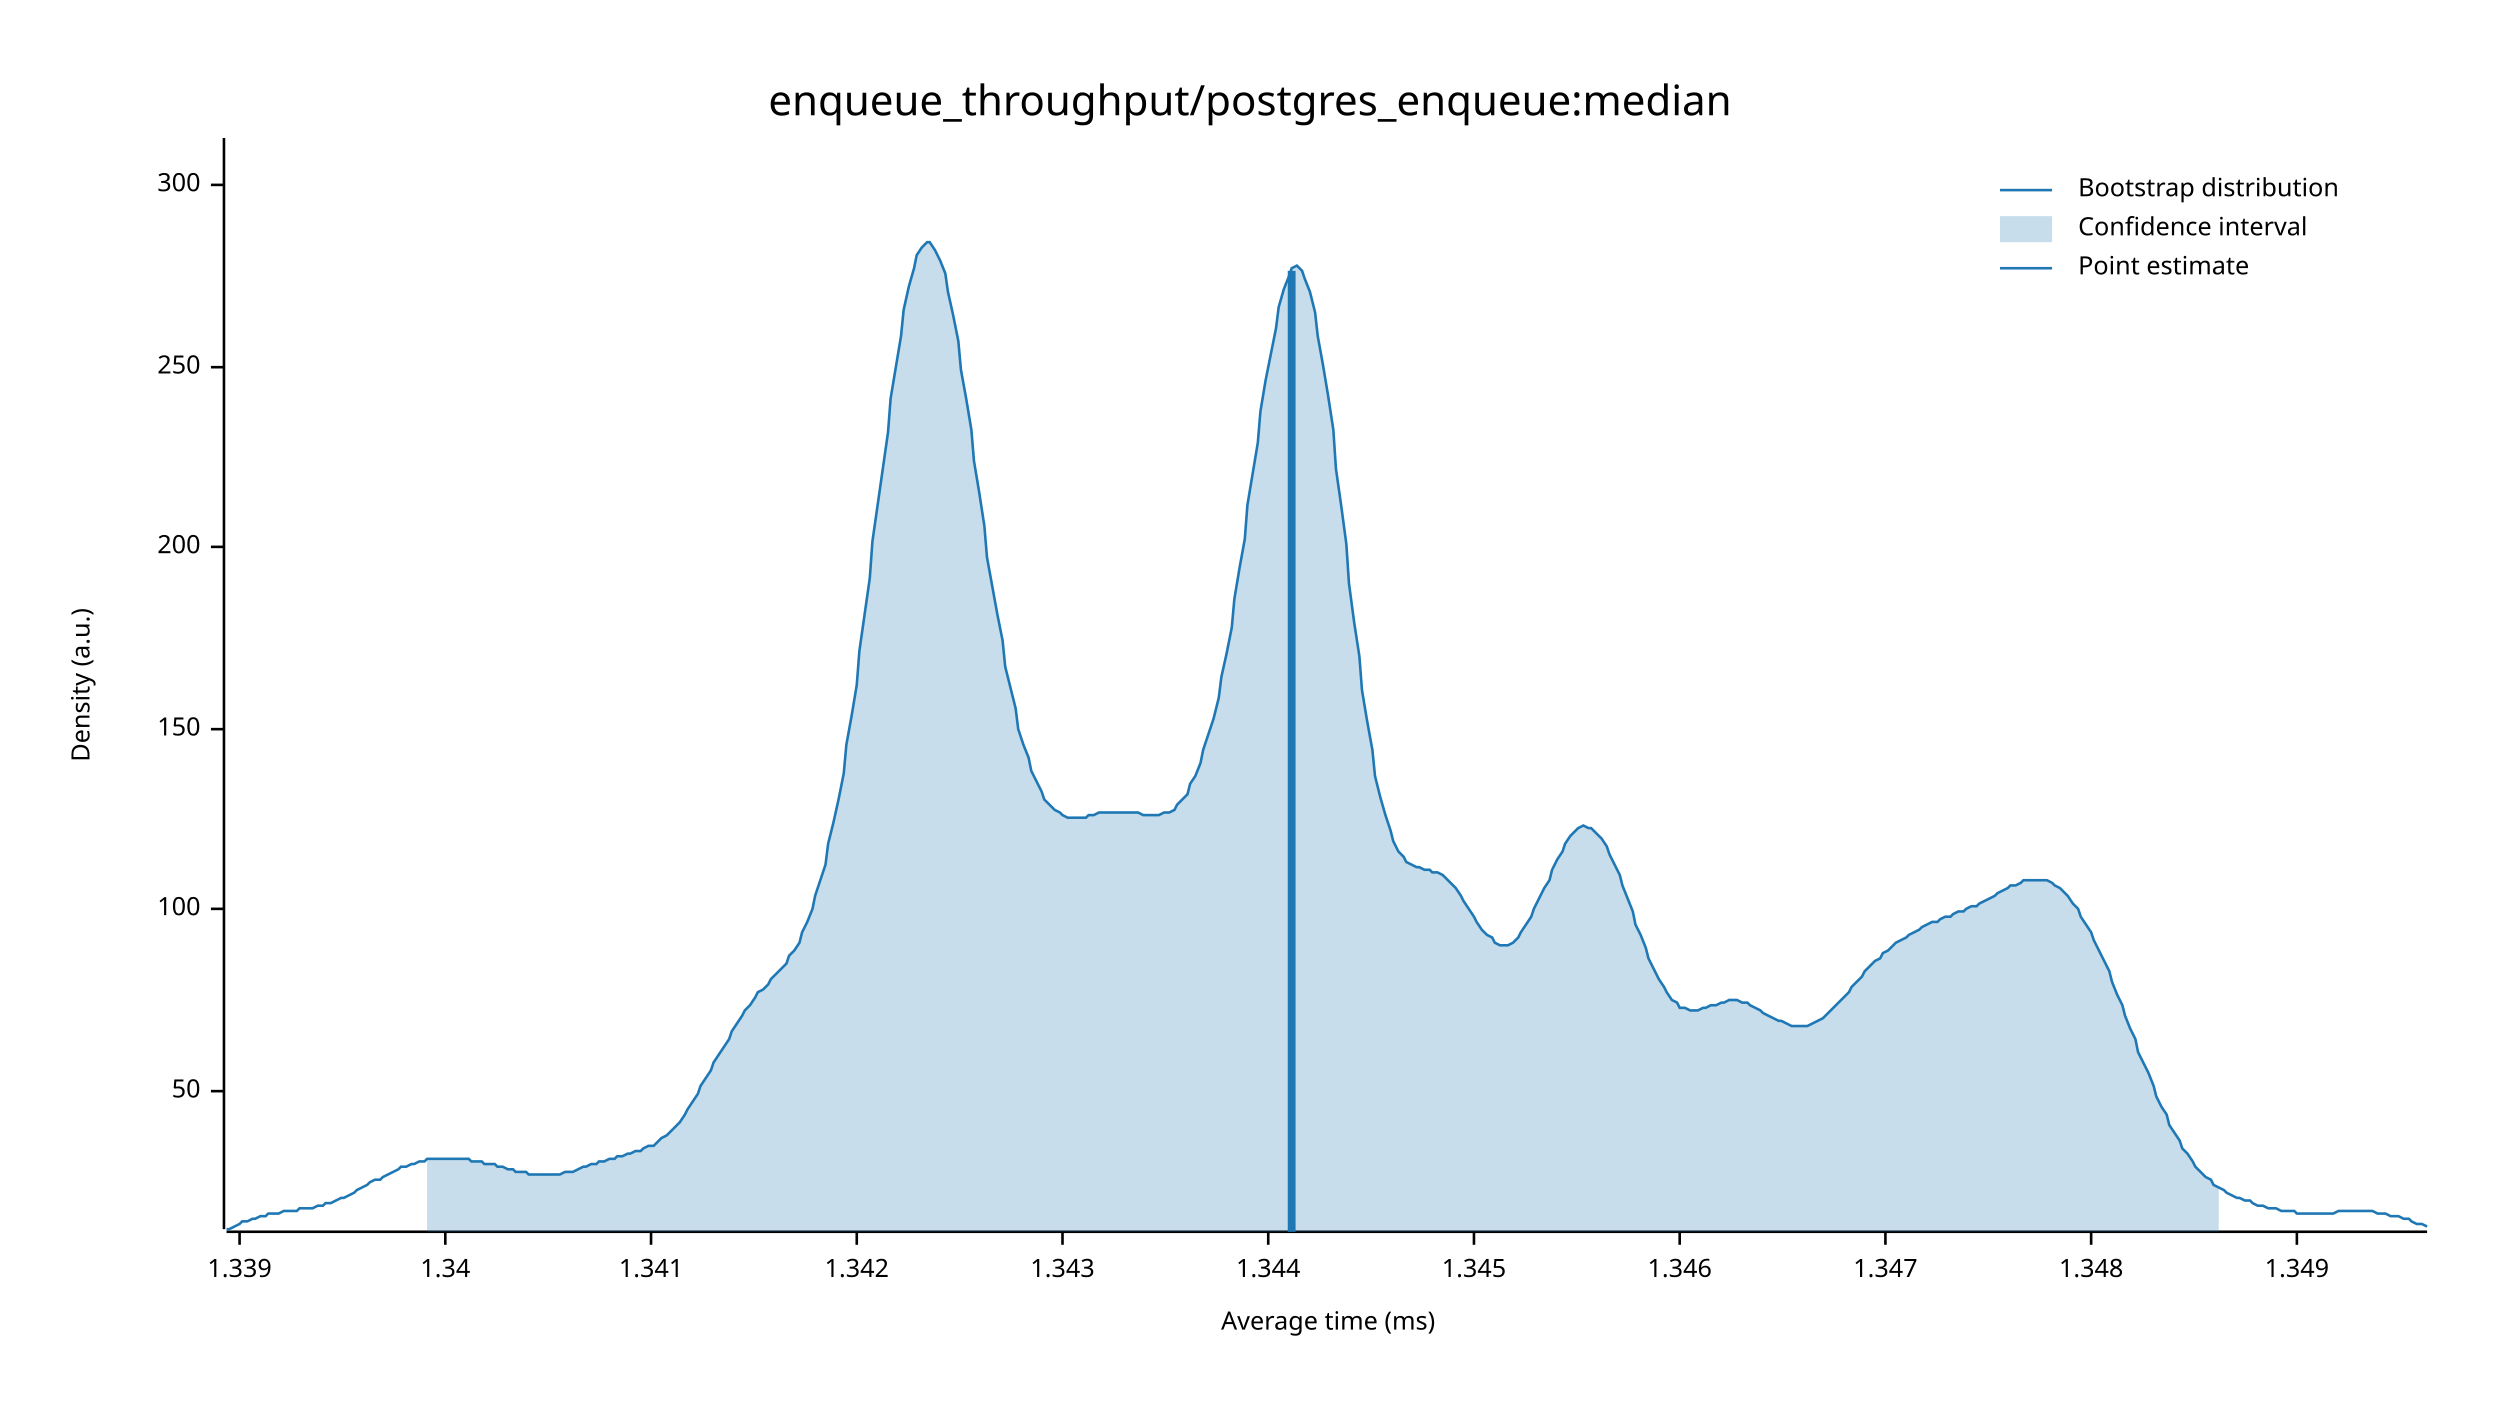
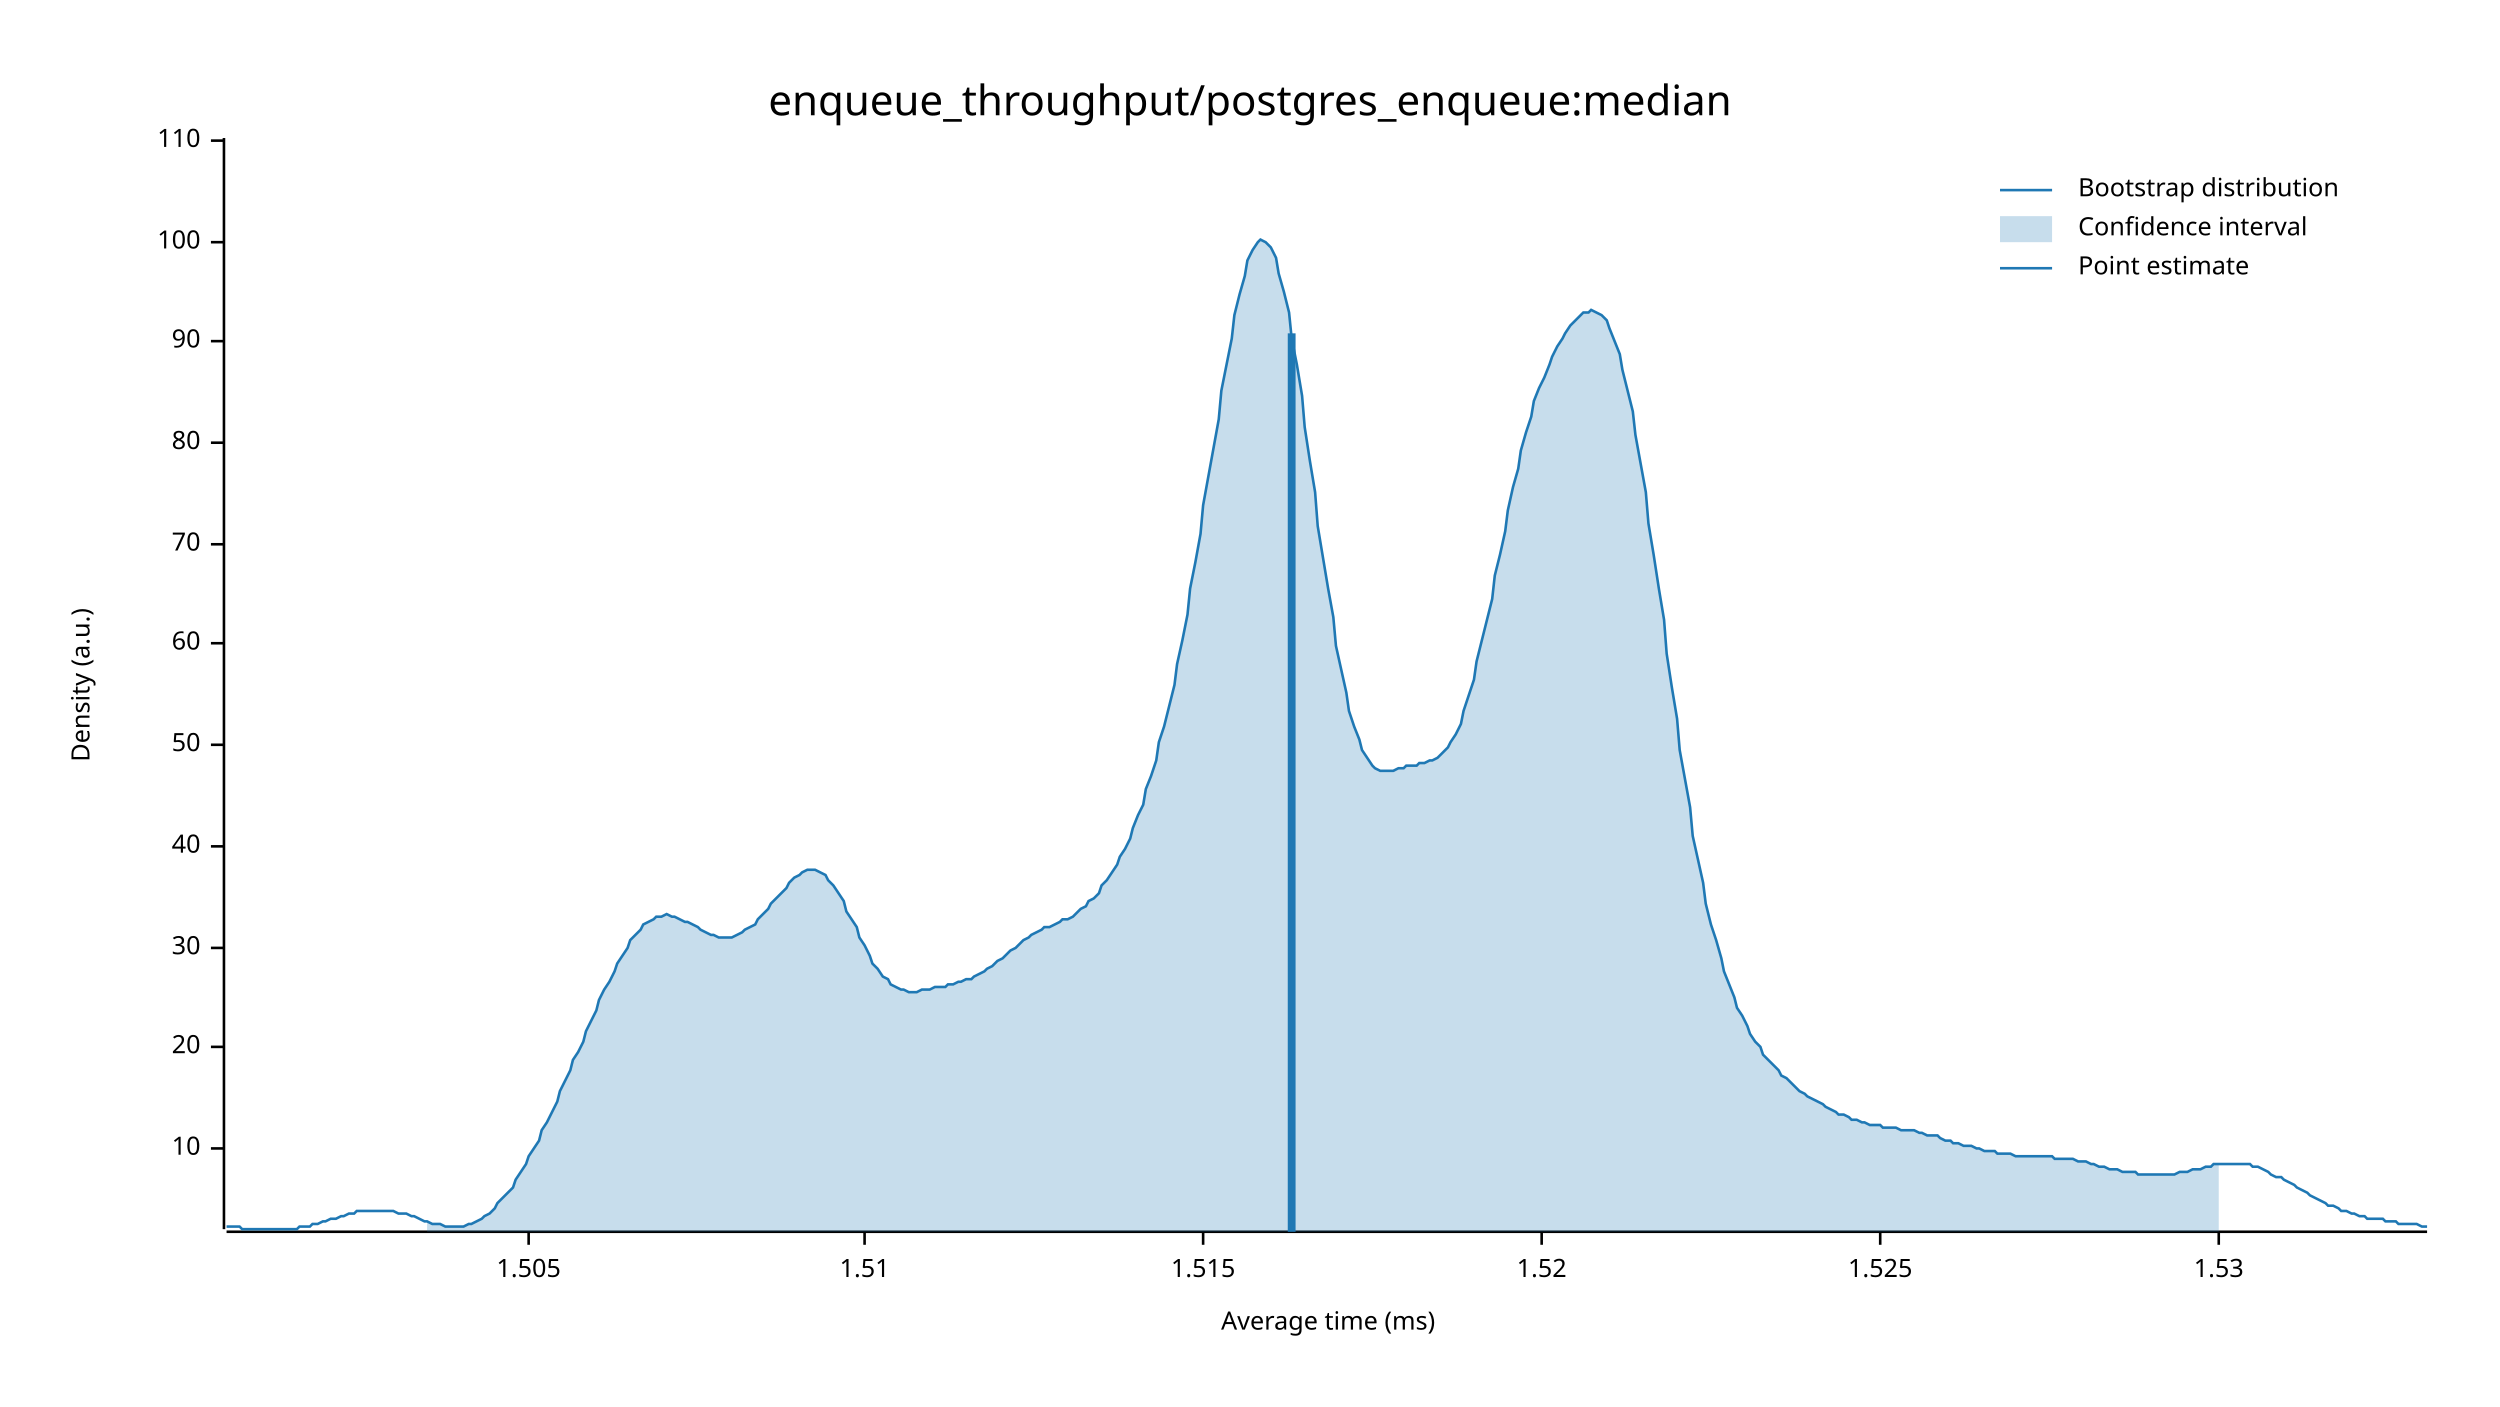
<svg xmlns="http://www.w3.org/2000/svg" width="960" height="540" viewBox="0 0 960 540">
  <text x="480" y="32" dy="0.76em" text-anchor="middle" font-family="sans-serif" font-size="16.129" opacity="1" fill="#000000">
enqueue_throughput/postgres_enqueue:median
</text>
  <text x="27" y="263" dy="0.76em" text-anchor="middle" font-family="sans-serif" font-size="9.677" opacity="1" fill="#000000" transform="rotate(270, 27, 263)">
Density (a.u.)
</text>
  <text x="510" y="513" dy="-0.5ex" text-anchor="middle" font-family="sans-serif" font-size="9.677" opacity="1" fill="#000000">
Average time (ms)
</text>
  <polyline fill="none" opacity="1" stroke="#000000" stroke-width="1" points="86,53 86,472 " />
-   <text x="77" y="419" dy="0.5ex" text-anchor="end" font-family="sans-serif" font-size="9.677" opacity="1" fill="#000000">
+   <text x="77" y="441" dy="0.5ex" text-anchor="end" font-family="sans-serif" font-size="9.677" opacity="1" fill="#000000">
+ 10
+ </text>
+   <polyline fill="none" opacity="1" stroke="#000000" stroke-width="1" points="81,441 86,441 " />
+   <text x="77" y="402" dy="0.5ex" text-anchor="end" font-family="sans-serif" font-size="9.677" opacity="1" fill="#000000">
+ 20
+ </text>
+   <polyline fill="none" opacity="1" stroke="#000000" stroke-width="1" points="81,402 86,402 " />
+   <text x="77" y="364" dy="0.5ex" text-anchor="end" font-family="sans-serif" font-size="9.677" opacity="1" fill="#000000">
+ 30
+ </text>
+   <polyline fill="none" opacity="1" stroke="#000000" stroke-width="1" points="81,364 86,364 " />
+   <text x="77" y="325" dy="0.5ex" text-anchor="end" font-family="sans-serif" font-size="9.677" opacity="1" fill="#000000">
+ 40
+ </text>
+   <polyline fill="none" opacity="1" stroke="#000000" stroke-width="1" points="81,325 86,325 " />
+   <text x="77" y="286" dy="0.5ex" text-anchor="end" font-family="sans-serif" font-size="9.677" opacity="1" fill="#000000">
50
</text>
-   <polyline fill="none" opacity="1" stroke="#000000" stroke-width="1" points="81,419 86,419 " />
-   <text x="77" y="349" dy="0.5ex" text-anchor="end" font-family="sans-serif" font-size="9.677" opacity="1" fill="#000000">
+   <polyline fill="none" opacity="1" stroke="#000000" stroke-width="1" points="81,286 86,286 " />
+   <text x="77" y="247" dy="0.5ex" text-anchor="end" font-family="sans-serif" font-size="9.677" opacity="1" fill="#000000">
+ 60
+ </text>
+   <polyline fill="none" opacity="1" stroke="#000000" stroke-width="1" points="81,247 86,247 " />
+   <text x="77" y="209" dy="0.5ex" text-anchor="end" font-family="sans-serif" font-size="9.677" opacity="1" fill="#000000">
+ 70
+ </text>
+   <polyline fill="none" opacity="1" stroke="#000000" stroke-width="1" points="81,209 86,209 " />
+   <text x="77" y="170" dy="0.5ex" text-anchor="end" font-family="sans-serif" font-size="9.677" opacity="1" fill="#000000">
+ 80
+ </text>
+   <polyline fill="none" opacity="1" stroke="#000000" stroke-width="1" points="81,170 86,170 " />
+   <text x="77" y="131" dy="0.5ex" text-anchor="end" font-family="sans-serif" font-size="9.677" opacity="1" fill="#000000">
+ 90
+ </text>
+   <polyline fill="none" opacity="1" stroke="#000000" stroke-width="1" points="81,131 86,131 " />
+   <text x="77" y="93" dy="0.5ex" text-anchor="end" font-family="sans-serif" font-size="9.677" opacity="1" fill="#000000">
100
</text>
-   <polyline fill="none" opacity="1" stroke="#000000" stroke-width="1" points="81,349 86,349 " />
-   <text x="77" y="280" dy="0.5ex" text-anchor="end" font-family="sans-serif" font-size="9.677" opacity="1" fill="#000000">
- 150
+   <polyline fill="none" opacity="1" stroke="#000000" stroke-width="1" points="81,93 86,93 " />
+   <text x="77" y="54" dy="0.5ex" text-anchor="end" font-family="sans-serif" font-size="9.677" opacity="1" fill="#000000">
+ 110
</text>
-   <polyline fill="none" opacity="1" stroke="#000000" stroke-width="1" points="81,280 86,280 " />
-   <text x="77" y="210" dy="0.5ex" text-anchor="end" font-family="sans-serif" font-size="9.677" opacity="1" fill="#000000">
- 200
+   <polyline fill="none" opacity="1" stroke="#000000" stroke-width="1" points="81,54 86,54 " />
+   <polyline fill="none" opacity="1" stroke="#000000" stroke-width="1" points="87,473 932,473 " />
+   <text x="203" y="483" dy="0.76em" text-anchor="middle" font-family="sans-serif" font-size="9.677" opacity="1" fill="#000000">
+ 1.505
</text>
-   <polyline fill="none" opacity="1" stroke="#000000" stroke-width="1" points="81,210 86,210 " />
-   <text x="77" y="141" dy="0.5ex" text-anchor="end" font-family="sans-serif" font-size="9.677" opacity="1" fill="#000000">
- 250
+   <polyline fill="none" opacity="1" stroke="#000000" stroke-width="1" points="203,473 203,478 " />
+   <text x="332" y="483" dy="0.76em" text-anchor="middle" font-family="sans-serif" font-size="9.677" opacity="1" fill="#000000">
+ 1.51
</text>
-   <polyline fill="none" opacity="1" stroke="#000000" stroke-width="1" points="81,141 86,141 " />
-   <text x="77" y="71" dy="0.5ex" text-anchor="end" font-family="sans-serif" font-size="9.677" opacity="1" fill="#000000">
- 300
+   <polyline fill="none" opacity="1" stroke="#000000" stroke-width="1" points="332,473 332,478 " />
+   <text x="462" y="483" dy="0.76em" text-anchor="middle" font-family="sans-serif" font-size="9.677" opacity="1" fill="#000000">
+ 1.515
</text>
-   <polyline fill="none" opacity="1" stroke="#000000" stroke-width="1" points="81,71 86,71 " />
-   <polyline fill="none" opacity="1" stroke="#000000" stroke-width="1" points="87,473 932,473 " />
-   <text x="92" y="483" dy="0.76em" text-anchor="middle" font-family="sans-serif" font-size="9.677" opacity="1" fill="#000000">
- 1.339
+   <polyline fill="none" opacity="1" stroke="#000000" stroke-width="1" points="462,473 462,478 " />
+   <text x="592" y="483" dy="0.76em" text-anchor="middle" font-family="sans-serif" font-size="9.677" opacity="1" fill="#000000">
+ 1.52
</text>
-   <polyline fill="none" opacity="1" stroke="#000000" stroke-width="1" points="92,473 92,478 " />
-   <text x="171" y="483" dy="0.76em" text-anchor="middle" font-family="sans-serif" font-size="9.677" opacity="1" fill="#000000">
- 1.34
+   <polyline fill="none" opacity="1" stroke="#000000" stroke-width="1" points="592,473 592,478 " />
+   <text x="722" y="483" dy="0.76em" text-anchor="middle" font-family="sans-serif" font-size="9.677" opacity="1" fill="#000000">
+ 1.525
</text>
-   <polyline fill="none" opacity="1" stroke="#000000" stroke-width="1" points="171,473 171,478 " />
-   <text x="250" y="483" dy="0.76em" text-anchor="middle" font-family="sans-serif" font-size="9.677" opacity="1" fill="#000000">
- 1.341
+   <polyline fill="none" opacity="1" stroke="#000000" stroke-width="1" points="722,473 722,478 " />
+   <text x="852" y="483" dy="0.76em" text-anchor="middle" font-family="sans-serif" font-size="9.677" opacity="1" fill="#000000">
+ 1.53
</text>
-   <polyline fill="none" opacity="1" stroke="#000000" stroke-width="1" points="250,473 250,478 " />
-   <text x="329" y="483" dy="0.76em" text-anchor="middle" font-family="sans-serif" font-size="9.677" opacity="1" fill="#000000">
- 1.342
- </text>
-   <polyline fill="none" opacity="1" stroke="#000000" stroke-width="1" points="329,473 329,478 " />
-   <text x="408" y="483" dy="0.76em" text-anchor="middle" font-family="sans-serif" font-size="9.677" opacity="1" fill="#000000">
- 1.343
- </text>
-   <polyline fill="none" opacity="1" stroke="#000000" stroke-width="1" points="408,473 408,478 " />
-   <text x="487" y="483" dy="0.76em" text-anchor="middle" font-family="sans-serif" font-size="9.677" opacity="1" fill="#000000">
- 1.344
- </text>
-   <polyline fill="none" opacity="1" stroke="#000000" stroke-width="1" points="487,473 487,478 " />
-   <text x="566" y="483" dy="0.76em" text-anchor="middle" font-family="sans-serif" font-size="9.677" opacity="1" fill="#000000">
- 1.345
- </text>
-   <polyline fill="none" opacity="1" stroke="#000000" stroke-width="1" points="566,473 566,478 " />
-   <text x="645" y="483" dy="0.76em" text-anchor="middle" font-family="sans-serif" font-size="9.677" opacity="1" fill="#000000">
- 1.346
- </text>
-   <polyline fill="none" opacity="1" stroke="#000000" stroke-width="1" points="645,473 645,478 " />
-   <text x="724" y="483" dy="0.76em" text-anchor="middle" font-family="sans-serif" font-size="9.677" opacity="1" fill="#000000">
- 1.347
- </text>
-   <polyline fill="none" opacity="1" stroke="#000000" stroke-width="1" points="724,473 724,478 " />
-   <text x="803" y="483" dy="0.76em" text-anchor="middle" font-family="sans-serif" font-size="9.677" opacity="1" fill="#000000">
- 1.348
- </text>
-   <polyline fill="none" opacity="1" stroke="#000000" stroke-width="1" points="803,473 803,478 " />
-   <text x="882" y="483" dy="0.76em" text-anchor="middle" font-family="sans-serif" font-size="9.677" opacity="1" fill="#000000">
- 1.349
- </text>
-   <polyline fill="none" opacity="1" stroke="#000000" stroke-width="1" points="882,473 882,478 " />
-   <polyline fill="none" opacity="1" stroke="#1F78B4" stroke-width="1" points="87,472 88,472 90,471 92,470 93,469 95,469 97,468 98,468 100,467 102,467 103,466 105,466 107,466 109,465 110,465 112,465 114,465 115,464 117,464 119,464 120,464 122,463 124,463 125,462 127,462 129,461 131,460 132,460 134,459 136,458 137,457 139,456 141,455 142,454 144,453 146,453 147,452 149,451 151,450 153,449 154,448 156,448 158,447 159,447 161,446 163,446 164,445 166,445 168,445 169,445 171,445 173,445 175,445 176,445 178,445 180,445 181,446 183,446 185,446 186,447 188,447 190,447 191,448 193,448 195,449 197,449 198,450 200,450 202,450 203,451 205,451 207,451 208,451 210,451 212,451 214,451 215,451 217,450 219,450 220,450 222,449 224,448 225,448 227,447 229,447 230,446 232,446 234,445 236,445 237,444 239,444 241,443 242,443 244,442 246,442 247,441 249,440 251,440 252,439 254,437 256,436 258,434 259,433 261,431 263,428 264,426 266,423 268,420 269,417 271,414 273,411 274,408 276,405 278,402 280,399 281,396 283,393 285,390 286,388 288,386 290,383 291,381 293,380 295,378 296,376 298,374 300,372 302,370 303,367 305,365 307,362 308,358 310,354 312,349 313,344 315,338 317,332 318,324 320,316 322,307 324,297 325,286 327,275 329,263 330,250 332,236 334,222 335,208 337,194 339,180 341,166 342,153 344,141 346,129 347,119 349,110 351,103 352,98 354,95 356,93 357,93 359,96 361,100 363,105 364,112 366,121 368,131 369,142 371,153 373,165 374,177 376,189 378,202 379,214 381,225 383,236 385,246 386,256 388,264 390,272 391,280 393,286 395,291 396,296 398,300 400,304 401,307 403,309 405,311 407,312 408,313 410,314 412,314 413,314 415,314 417,314 418,313 420,313 422,312 423,312 425,312 427,312 429,312 430,312 432,312 434,312 435,312 437,312 439,313 440,313 442,313 444,313 445,313 447,312 449,312 451,311 452,309 454,307 456,305 457,301 459,298 461,293 462,288 464,282 466,276 468,268 469,260 471,251 473,241 474,230 476,218 478,207 479,194 481,182 483,170 484,158 486,146 488,136 490,126 491,118 493,111 495,106 496,103 498,102 500,104 501,107 503,112 505,120 506,129 508,140 510,152 512,165 513,180 515,194 517,209 518,224 520,239 522,252 523,265 525,277 527,288 528,298 530,306 532,313 534,319 535,323 537,327 539,329 540,331 542,332 544,333 545,333 547,334 549,334 550,335 552,335 554,336 556,338 557,339 559,341 561,344 562,346 564,349 566,352 567,354 569,357 571,359 573,360 574,362 576,363 578,363 579,363 581,362 583,360 584,358 586,355 588,352 589,349 591,345 593,341 595,338 596,334 598,330 600,327 601,324 603,321 605,319 606,318 608,317 610,318 611,318 613,320 615,322 617,325 618,328 620,332 622,336 623,340 625,345 627,350 628,355 630,359 632,364 633,368 635,372 637,376 639,379 640,381 642,384 644,385 645,387 647,387 649,388 650,388 652,388 654,387 655,387 657,386 659,386 661,385 662,385 664,384 666,384 667,384 669,385 671,385 672,386 674,387 676,388 677,389 679,390 681,391 683,392 684,392 686,393 688,394 689,394 691,394 693,394 694,394 696,393 698,392 700,391 701,390 703,388 705,386 706,385 708,383 710,381 711,379 713,377 715,375 716,373 718,371 720,369 722,368 723,366 725,365 727,363 728,362 730,361 732,360 733,359 735,358 737,357 738,356 740,355 742,354 744,354 745,353 747,352 749,352 750,351 752,350 754,350 755,349 757,348 759,348 760,347 762,346 764,345 766,344 767,343 769,342 771,341 772,340 774,340 776,339 777,338 779,338 781,338 782,338 784,338 786,338 788,339 789,340 791,341 793,343 794,344 796,347 798,349 799,352 801,355 803,358 804,361 806,365 808,369 810,373 811,377 813,382 815,386 816,390 818,395 820,399 821,404 823,408 825,412 827,417 828,421 830,425 832,428 833,432 835,435 837,438 838,441 840,443 842,446 843,448 845,450 847,452 849,453 850,455 852,456 854,457 855,458 857,459 859,460 860,460 862,461 864,461 865,462 867,463 869,463 871,464 872,464 874,464 876,465 877,465 879,465 881,465 882,466 884,466 886,466 887,466 889,466 891,466 893,466 894,466 896,466 898,465 899,465 901,465 903,465 904,465 906,465 908,465 909,465 911,465 913,466 915,466 916,466 918,467 920,467 921,467 923,468 925,468 926,469 928,470 930,470 932,471 " />
-   <polygon opacity="0.25" fill="#1F78B4" points="164,445 166,445 168,445 169,445 171,445 173,445 175,445 176,445 178,445 180,445 181,446 183,446 185,446 186,447 188,447 190,447 191,448 193,448 195,449 197,449 198,450 200,450 202,450 203,451 205,451 207,451 208,451 210,451 212,451 214,451 215,451 217,450 219,450 220,450 222,449 224,448 225,448 227,447 229,447 230,446 232,446 234,445 236,445 237,444 239,444 241,443 242,443 244,442 246,442 247,441 249,440 251,440 252,439 254,437 256,436 258,434 259,433 261,431 263,428 264,426 266,423 268,420 269,417 271,414 273,411 274,408 276,405 278,402 280,399 281,396 283,393 285,390 286,388 288,386 290,383 291,381 293,380 295,378 296,376 298,374 300,372 302,370 303,367 305,365 307,362 308,358 310,354 312,349 313,344 315,338 317,332 318,324 320,316 322,307 324,297 325,286 327,275 329,263 330,250 332,236 334,222 335,208 337,194 339,180 341,166 342,153 344,141 346,129 347,119 349,110 351,103 352,98 354,95 356,93 357,93 359,96 361,100 363,105 364,112 366,121 368,131 369,142 371,153 373,165 374,177 376,189 378,202 379,214 381,225 383,236 385,246 386,256 388,264 390,272 391,280 393,286 395,291 396,296 398,300 400,304 401,307 403,309 405,311 407,312 408,313 410,314 412,314 413,314 415,314 417,314 418,313 420,313 422,312 423,312 425,312 427,312 429,312 430,312 432,312 434,312 435,312 437,312 439,313 440,313 442,313 444,313 445,313 447,312 449,312 451,311 452,309 454,307 456,305 457,301 459,298 461,293 462,288 464,282 466,276 468,268 469,260 471,251 473,241 474,230 476,218 478,207 479,194 481,182 483,170 484,158 486,146 488,136 490,126 491,118 493,111 495,106 496,103 498,102 500,104 501,107 503,112 505,120 506,129 508,140 510,152 512,165 513,180 515,194 517,209 518,224 520,239 522,252 523,265 525,277 527,288 528,298 530,306 532,313 534,319 535,323 537,327 539,329 540,331 542,332 544,333 545,333 547,334 549,334 550,335 552,335 554,336 556,338 557,339 559,341 561,344 562,346 564,349 566,352 567,354 569,357 571,359 573,360 574,362 576,363 578,363 579,363 581,362 583,360 584,358 586,355 588,352 589,349 591,345 593,341 595,338 596,334 598,330 600,327 601,324 603,321 605,319 606,318 608,317 610,318 611,318 613,320 615,322 617,325 618,328 620,332 622,336 623,340 625,345 627,350 628,355 630,359 632,364 633,368 635,372 637,376 639,379 640,381 642,384 644,385 645,387 647,387 649,388 650,388 652,388 654,387 655,387 657,386 659,386 661,385 662,385 664,384 666,384 667,384 669,385 671,385 672,386 674,387 676,388 677,389 679,390 681,391 683,392 684,392 686,393 688,394 689,394 691,394 693,394 694,394 696,393 698,392 700,391 701,390 703,388 705,386 706,385 708,383 710,381 711,379 713,377 715,375 716,373 718,371 720,369 722,368 723,366 725,365 727,363 728,362 730,361 732,360 733,359 735,358 737,357 738,356 740,355 742,354 744,354 745,353 747,352 749,352 750,351 752,350 754,350 755,349 757,348 759,348 760,347 762,346 764,345 766,344 767,343 769,342 771,341 772,340 774,340 776,339 777,338 779,338 781,338 782,338 784,338 786,338 788,339 789,340 791,341 793,343 794,344 796,347 798,349 799,352 801,355 803,358 804,361 806,365 808,369 810,373 811,377 813,382 815,386 816,390 818,395 820,399 821,404 823,408 825,412 827,417 828,421 830,425 832,428 833,432 835,435 837,438 838,441 840,443 842,446 843,448 845,450 847,452 849,453 850,455 852,456 852,473 164,473 " />
-   <polyline fill="none" opacity="1" stroke="#1F78B4" stroke-width="3" points="496,473 496,104 " />
+   <polyline fill="none" opacity="1" stroke="#000000" stroke-width="1" points="852,473 852,478 " />
+   <polyline fill="none" opacity="1" stroke="#1F78B4" stroke-width="1" points="87,471 88,471 90,471 92,471 93,472 95,472 97,472 98,472 100,472 102,472 103,472 105,472 107,472 109,472 110,472 112,472 114,472 115,471 117,471 119,471 120,470 122,470 124,469 125,469 127,468 129,468 131,467 132,467 134,466 136,466 137,465 139,465 141,465 142,465 144,465 146,465 147,465 149,465 151,465 153,466 154,466 156,466 158,467 159,467 161,468 163,469 164,469 166,470 168,470 169,470 171,471 173,471 175,471 176,471 178,471 180,470 181,470 183,469 185,468 186,467 188,466 190,464 191,462 193,460 195,458 197,456 198,453 200,450 202,447 203,444 205,441 207,438 208,434 210,431 212,427 214,423 215,419 217,415 219,411 220,407 222,404 224,400 225,396 227,392 229,388 230,384 232,380 234,377 236,373 237,370 239,367 241,364 242,361 244,359 246,357 247,355 249,354 251,353 252,352 254,352 256,351 258,352 259,352 261,353 263,354 264,354 266,355 268,356 269,357 271,358 273,359 274,359 276,360 278,360 280,360 281,360 283,359 285,358 286,357 288,356 290,355 291,353 293,351 295,349 296,347 298,345 300,343 302,341 303,339 305,337 307,336 308,335 310,334 312,334 313,334 315,335 317,336 318,338 320,340 322,343 324,346 325,350 327,353 329,356 330,360 332,363 334,367 335,370 337,372 339,375 341,376 342,378 344,379 346,380 347,380 349,381 351,381 352,381 354,380 356,380 357,380 359,379 361,379 363,379 364,378 366,378 368,377 369,377 371,376 373,376 374,375 376,374 378,373 379,372 381,371 383,369 385,368 386,367 388,365 390,364 391,363 393,361 395,360 396,359 398,358 400,357 401,356 403,356 405,355 407,354 408,353 410,353 412,352 413,351 415,349 417,348 418,346 420,345 422,343 423,340 425,338 427,335 429,332 430,329 432,326 434,322 435,318 437,313 439,309 440,303 442,298 444,292 445,285 447,279 449,271 451,263 452,255 454,246 456,236 457,226 459,216 461,205 462,194 464,183 466,172 468,161 469,150 471,140 473,130 474,121 476,113 478,106 479,100 481,96 483,93 484,92 486,93 488,95 490,99 491,105 493,112 495,120 496,130 498,140 500,152 501,164 503,177 505,189 506,202 508,214 510,226 512,237 513,248 515,257 517,266 518,273 520,279 522,284 523,288 525,291 527,294 528,295 530,296 532,296 534,296 535,296 537,295 539,295 540,294 542,294 544,294 545,293 547,293 549,292 550,292 552,291 554,289 556,287 557,285 559,282 561,278 562,273 564,267 566,261 567,254 569,246 571,238 573,230 574,221 576,213 578,204 579,196 581,187 583,180 584,173 586,166 588,160 589,154 591,149 593,145 595,140 596,137 598,133 600,130 601,128 603,125 605,123 606,122 608,120 610,120 611,119 613,120 615,121 617,123 618,126 620,131 622,136 623,142 625,150 627,158 628,167 630,178 632,189 633,201 635,213 637,226 639,238 640,251 642,264 644,276 645,288 647,299 649,310 650,321 652,330 654,339 655,347 657,355 659,361 661,368 662,373 664,378 666,383 667,387 669,390 671,394 672,397 674,400 676,402 677,405 679,407 681,409 683,411 684,413 686,414 688,416 689,417 691,419 693,420 694,421 696,422 698,423 700,424 701,425 703,426 705,427 706,428 708,428 710,429 711,430 713,430 715,431 716,431 718,432 720,432 722,432 723,433 725,433 727,433 728,433 730,434 732,434 733,434 735,434 737,435 738,435 740,436 742,436 744,436 745,437 747,438 749,438 750,439 752,439 754,440 755,440 757,440 759,441 760,441 762,442 764,442 766,442 767,443 769,443 771,443 772,443 774,444 776,444 777,444 779,444 781,444 782,444 784,444 786,444 788,444 789,445 791,445 793,445 794,445 796,445 798,446 799,446 801,446 803,447 804,447 806,448 808,448 810,449 811,449 813,449 815,450 816,450 818,450 820,450 821,451 823,451 825,451 827,451 828,451 830,451 832,451 833,451 835,451 837,450 838,450 840,450 842,449 843,449 845,449 847,448 849,448 850,447 852,447 854,447 855,447 857,447 859,447 860,447 862,447 864,447 865,448 867,448 869,449 871,450 872,451 874,452 876,452 877,453 879,454 881,455 882,456 884,457 886,458 887,459 889,460 891,461 893,462 894,463 896,463 898,464 899,465 901,465 903,466 904,466 906,467 908,467 909,468 911,468 913,468 915,468 916,469 918,469 920,469 921,470 923,470 925,470 926,470 928,470 930,471 932,471 " />
+   <polygon opacity="0.25" fill="#1F78B4" points="164,469 166,470 168,470 169,470 171,471 173,471 175,471 176,471 178,471 180,470 181,470 183,469 185,468 186,467 188,466 190,464 191,462 193,460 195,458 197,456 198,453 200,450 202,447 203,444 205,441 207,438 208,434 210,431 212,427 214,423 215,419 217,415 219,411 220,407 222,404 224,400 225,396 227,392 229,388 230,384 232,380 234,377 236,373 237,370 239,367 241,364 242,361 244,359 246,357 247,355 249,354 251,353 252,352 254,352 256,351 258,352 259,352 261,353 263,354 264,354 266,355 268,356 269,357 271,358 273,359 274,359 276,360 278,360 280,360 281,360 283,359 285,358 286,357 288,356 290,355 291,353 293,351 295,349 296,347 298,345 300,343 302,341 303,339 305,337 307,336 308,335 310,334 312,334 313,334 315,335 317,336 318,338 320,340 322,343 324,346 325,350 327,353 329,356 330,360 332,363 334,367 335,370 337,372 339,375 341,376 342,378 344,379 346,380 347,380 349,381 351,381 352,381 354,380 356,380 357,380 359,379 361,379 363,379 364,378 366,378 368,377 369,377 371,376 373,376 374,375 376,374 378,373 379,372 381,371 383,369 385,368 386,367 388,365 390,364 391,363 393,361 395,360 396,359 398,358 400,357 401,356 403,356 405,355 407,354 408,353 410,353 412,352 413,351 415,349 417,348 418,346 420,345 422,343 423,340 425,338 427,335 429,332 430,329 432,326 434,322 435,318 437,313 439,309 440,303 442,298 444,292 445,285 447,279 449,271 451,263 452,255 454,246 456,236 457,226 459,216 461,205 462,194 464,183 466,172 468,161 469,150 471,140 473,130 474,121 476,113 478,106 479,100 481,96 483,93 484,92 486,93 488,95 490,99 491,105 493,112 495,120 496,130 498,140 500,152 501,164 503,177 505,189 506,202 508,214 510,226 512,237 513,248 515,257 517,266 518,273 520,279 522,284 523,288 525,291 527,294 528,295 530,296 532,296 534,296 535,296 537,295 539,295 540,294 542,294 544,294 545,293 547,293 549,292 550,292 552,291 554,289 556,287 557,285 559,282 561,278 562,273 564,267 566,261 567,254 569,246 571,238 573,230 574,221 576,213 578,204 579,196 581,187 583,180 584,173 586,166 588,160 589,154 591,149 593,145 595,140 596,137 598,133 600,130 601,128 603,125 605,123 606,122 608,120 610,120 611,119 613,120 615,121 617,123 618,126 620,131 622,136 623,142 625,150 627,158 628,167 630,178 632,189 633,201 635,213 637,226 639,238 640,251 642,264 644,276 645,288 647,299 649,310 650,321 652,330 654,339 655,347 657,355 659,361 661,368 662,373 664,378 666,383 667,387 669,390 671,394 672,397 674,400 676,402 677,405 679,407 681,409 683,411 684,413 686,414 688,416 689,417 691,419 693,420 694,421 696,422 698,423 700,424 701,425 703,426 705,427 706,428 708,428 710,429 711,430 713,430 715,431 716,431 718,432 720,432 722,432 723,433 725,433 727,433 728,433 730,434 732,434 733,434 735,434 737,435 738,435 740,436 742,436 744,436 745,437 747,438 749,438 750,439 752,439 754,440 755,440 757,440 759,441 760,441 762,442 764,442 766,442 767,443 769,443 771,443 772,443 774,444 776,444 777,444 779,444 781,444 782,444 784,444 786,444 788,444 789,445 791,445 793,445 794,445 796,445 798,446 799,446 801,446 803,447 804,447 806,448 808,448 810,449 811,449 813,449 815,450 816,450 818,450 820,450 821,451 823,451 825,451 827,451 828,451 830,451 832,451 833,451 835,451 837,450 838,450 840,450 842,449 843,449 845,449 847,448 849,448 850,447 852,447 852,473 164,473 " />
+   <polyline fill="none" opacity="1" stroke="#1F78B4" stroke-width="3" points="496,473 496,128 " />
  <text x="798" y="68" dy="0.76em" text-anchor="start" font-family="sans-serif" font-size="9.677" opacity="1" fill="#000000">
Bootstrap distribution
</text>
  <text x="798" y="83" dy="0.76em" text-anchor="start" font-family="sans-serif" font-size="9.677" opacity="1" fill="#000000">
Confidence interval
</text>
  <text x="798" y="98" dy="0.76em" text-anchor="start" font-family="sans-serif" font-size="9.677" opacity="1" fill="#000000">
Point estimate
</text>
  <polyline fill="none" opacity="1" stroke="#1F78B4" stroke-width="1" points="768,73 788,73 " />
  <rect x="768" y="83" width="20" height="10" opacity="0.25" fill="#1F78B4" stroke="none" />
  <polyline fill="none" opacity="1" stroke="#1F78B4" stroke-width="1" points="768,103 788,103 " />
</svg>
